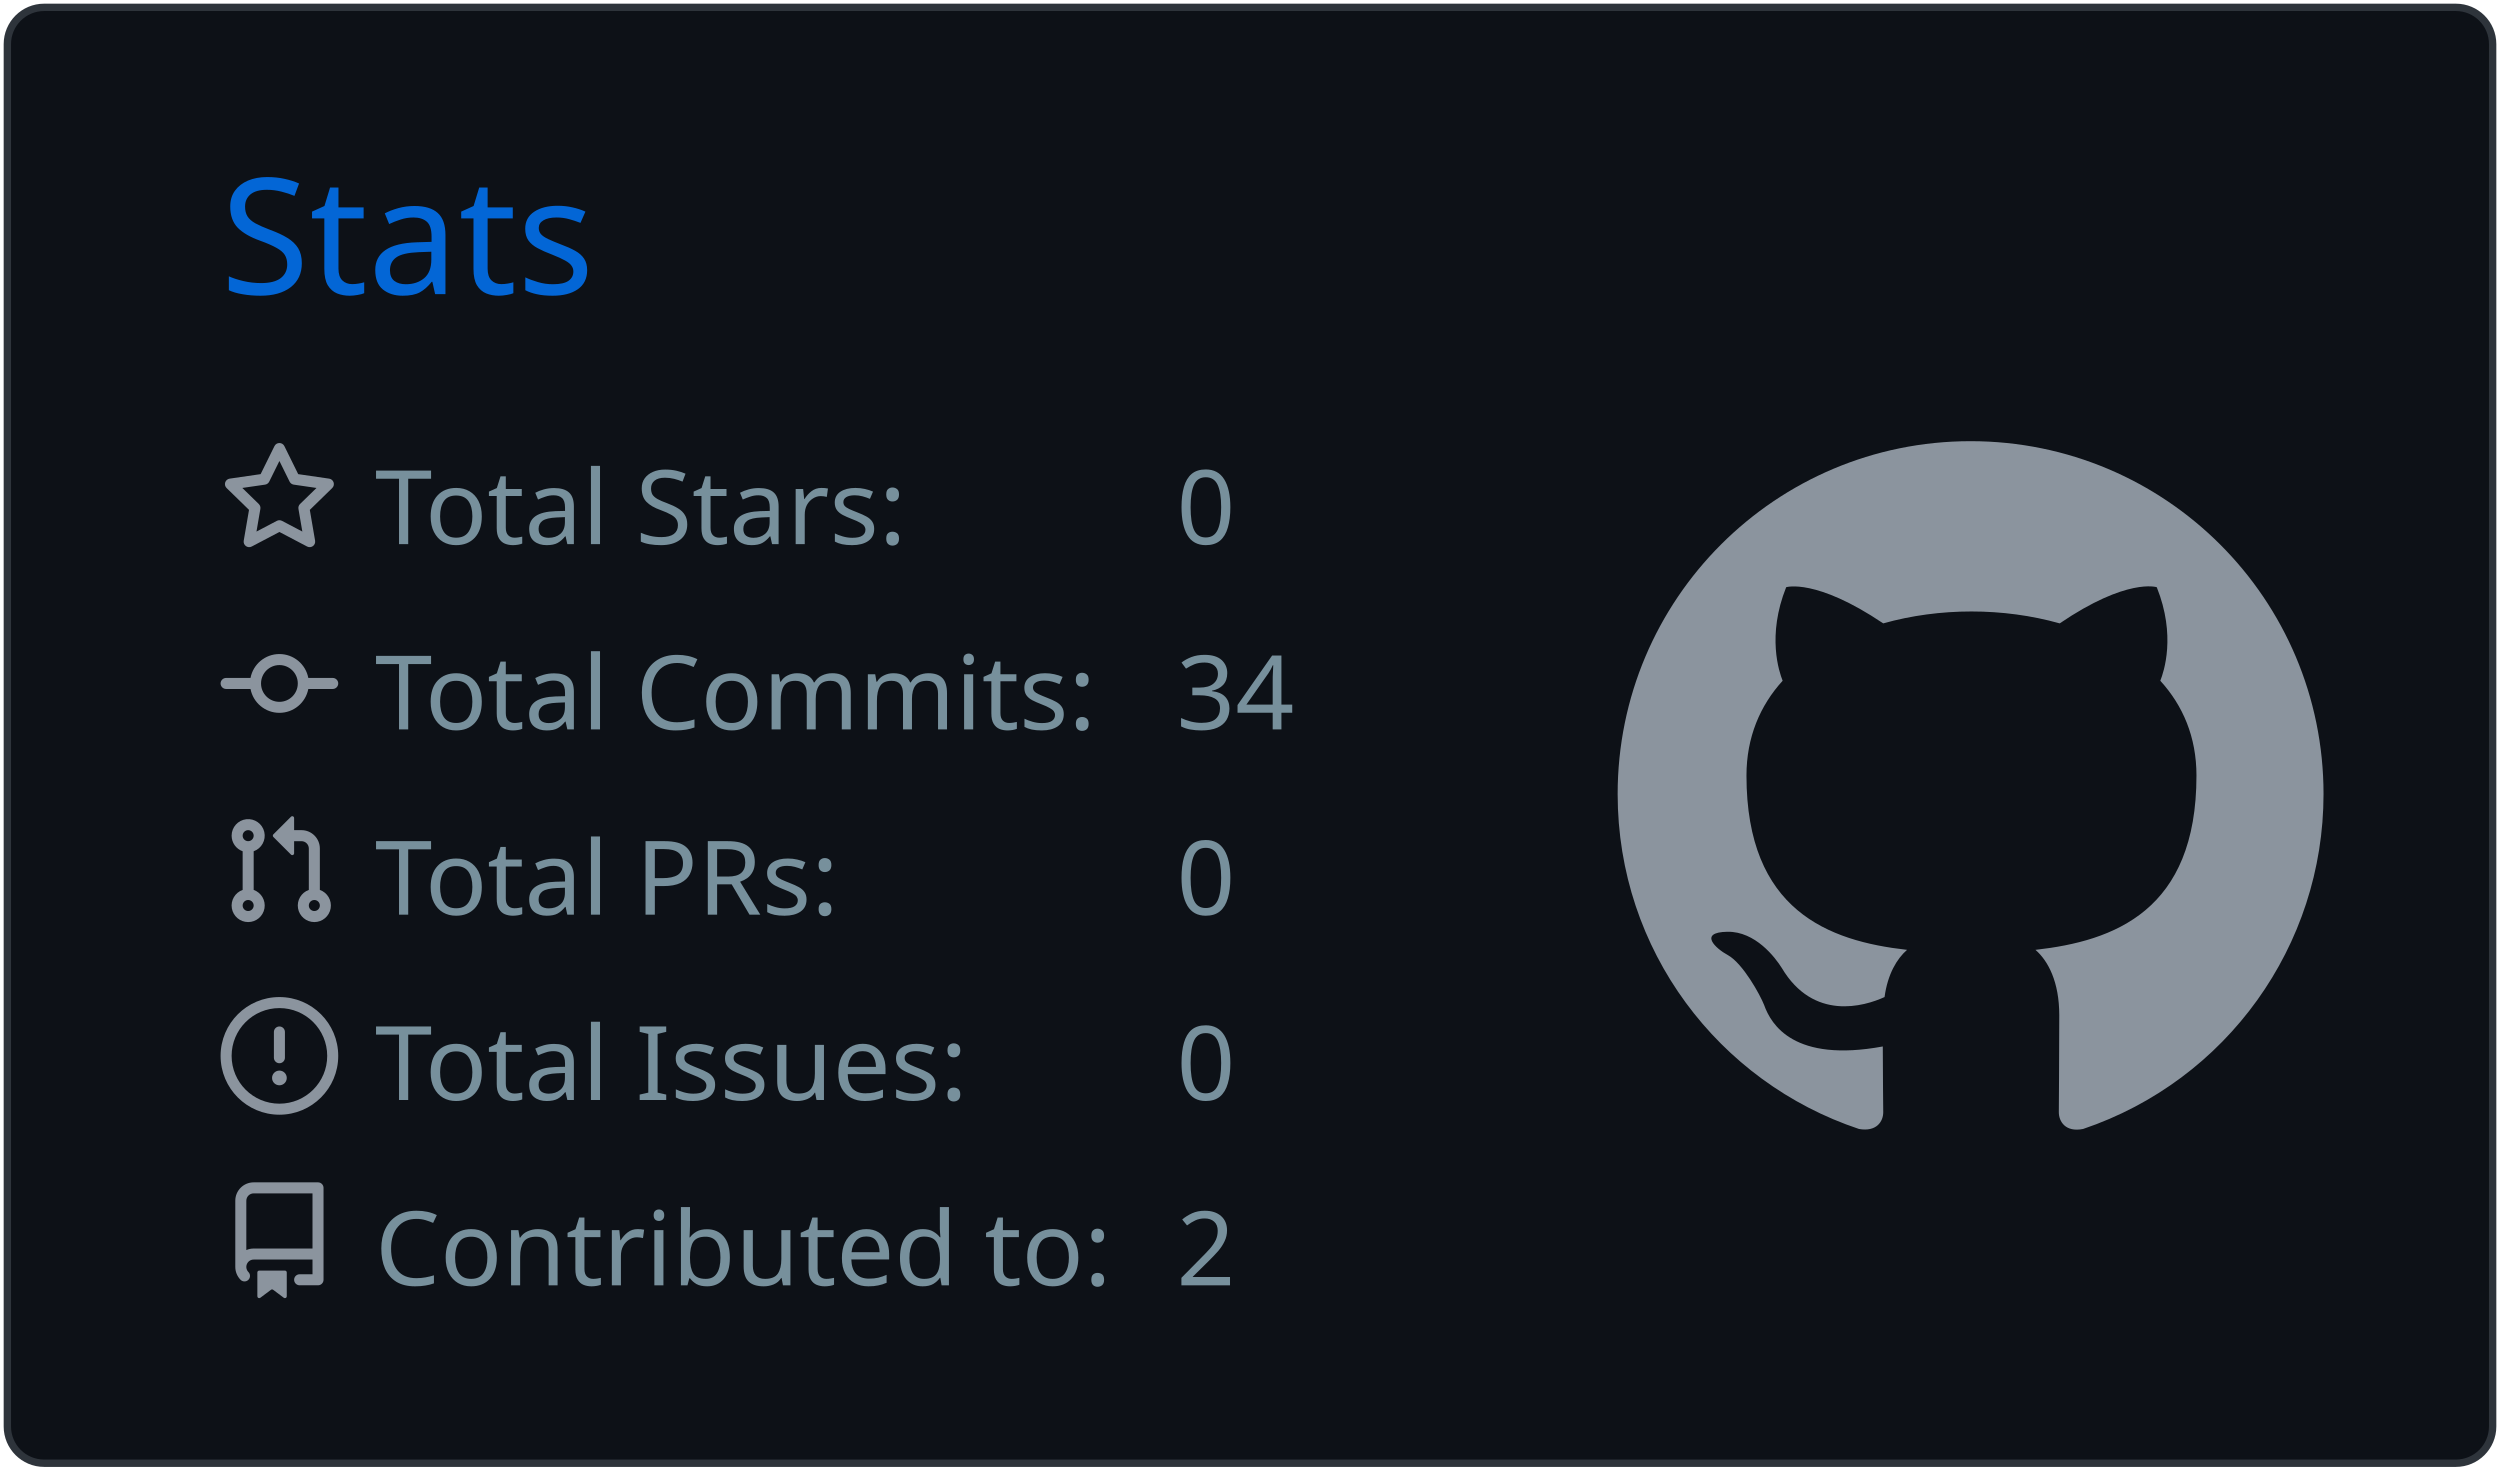
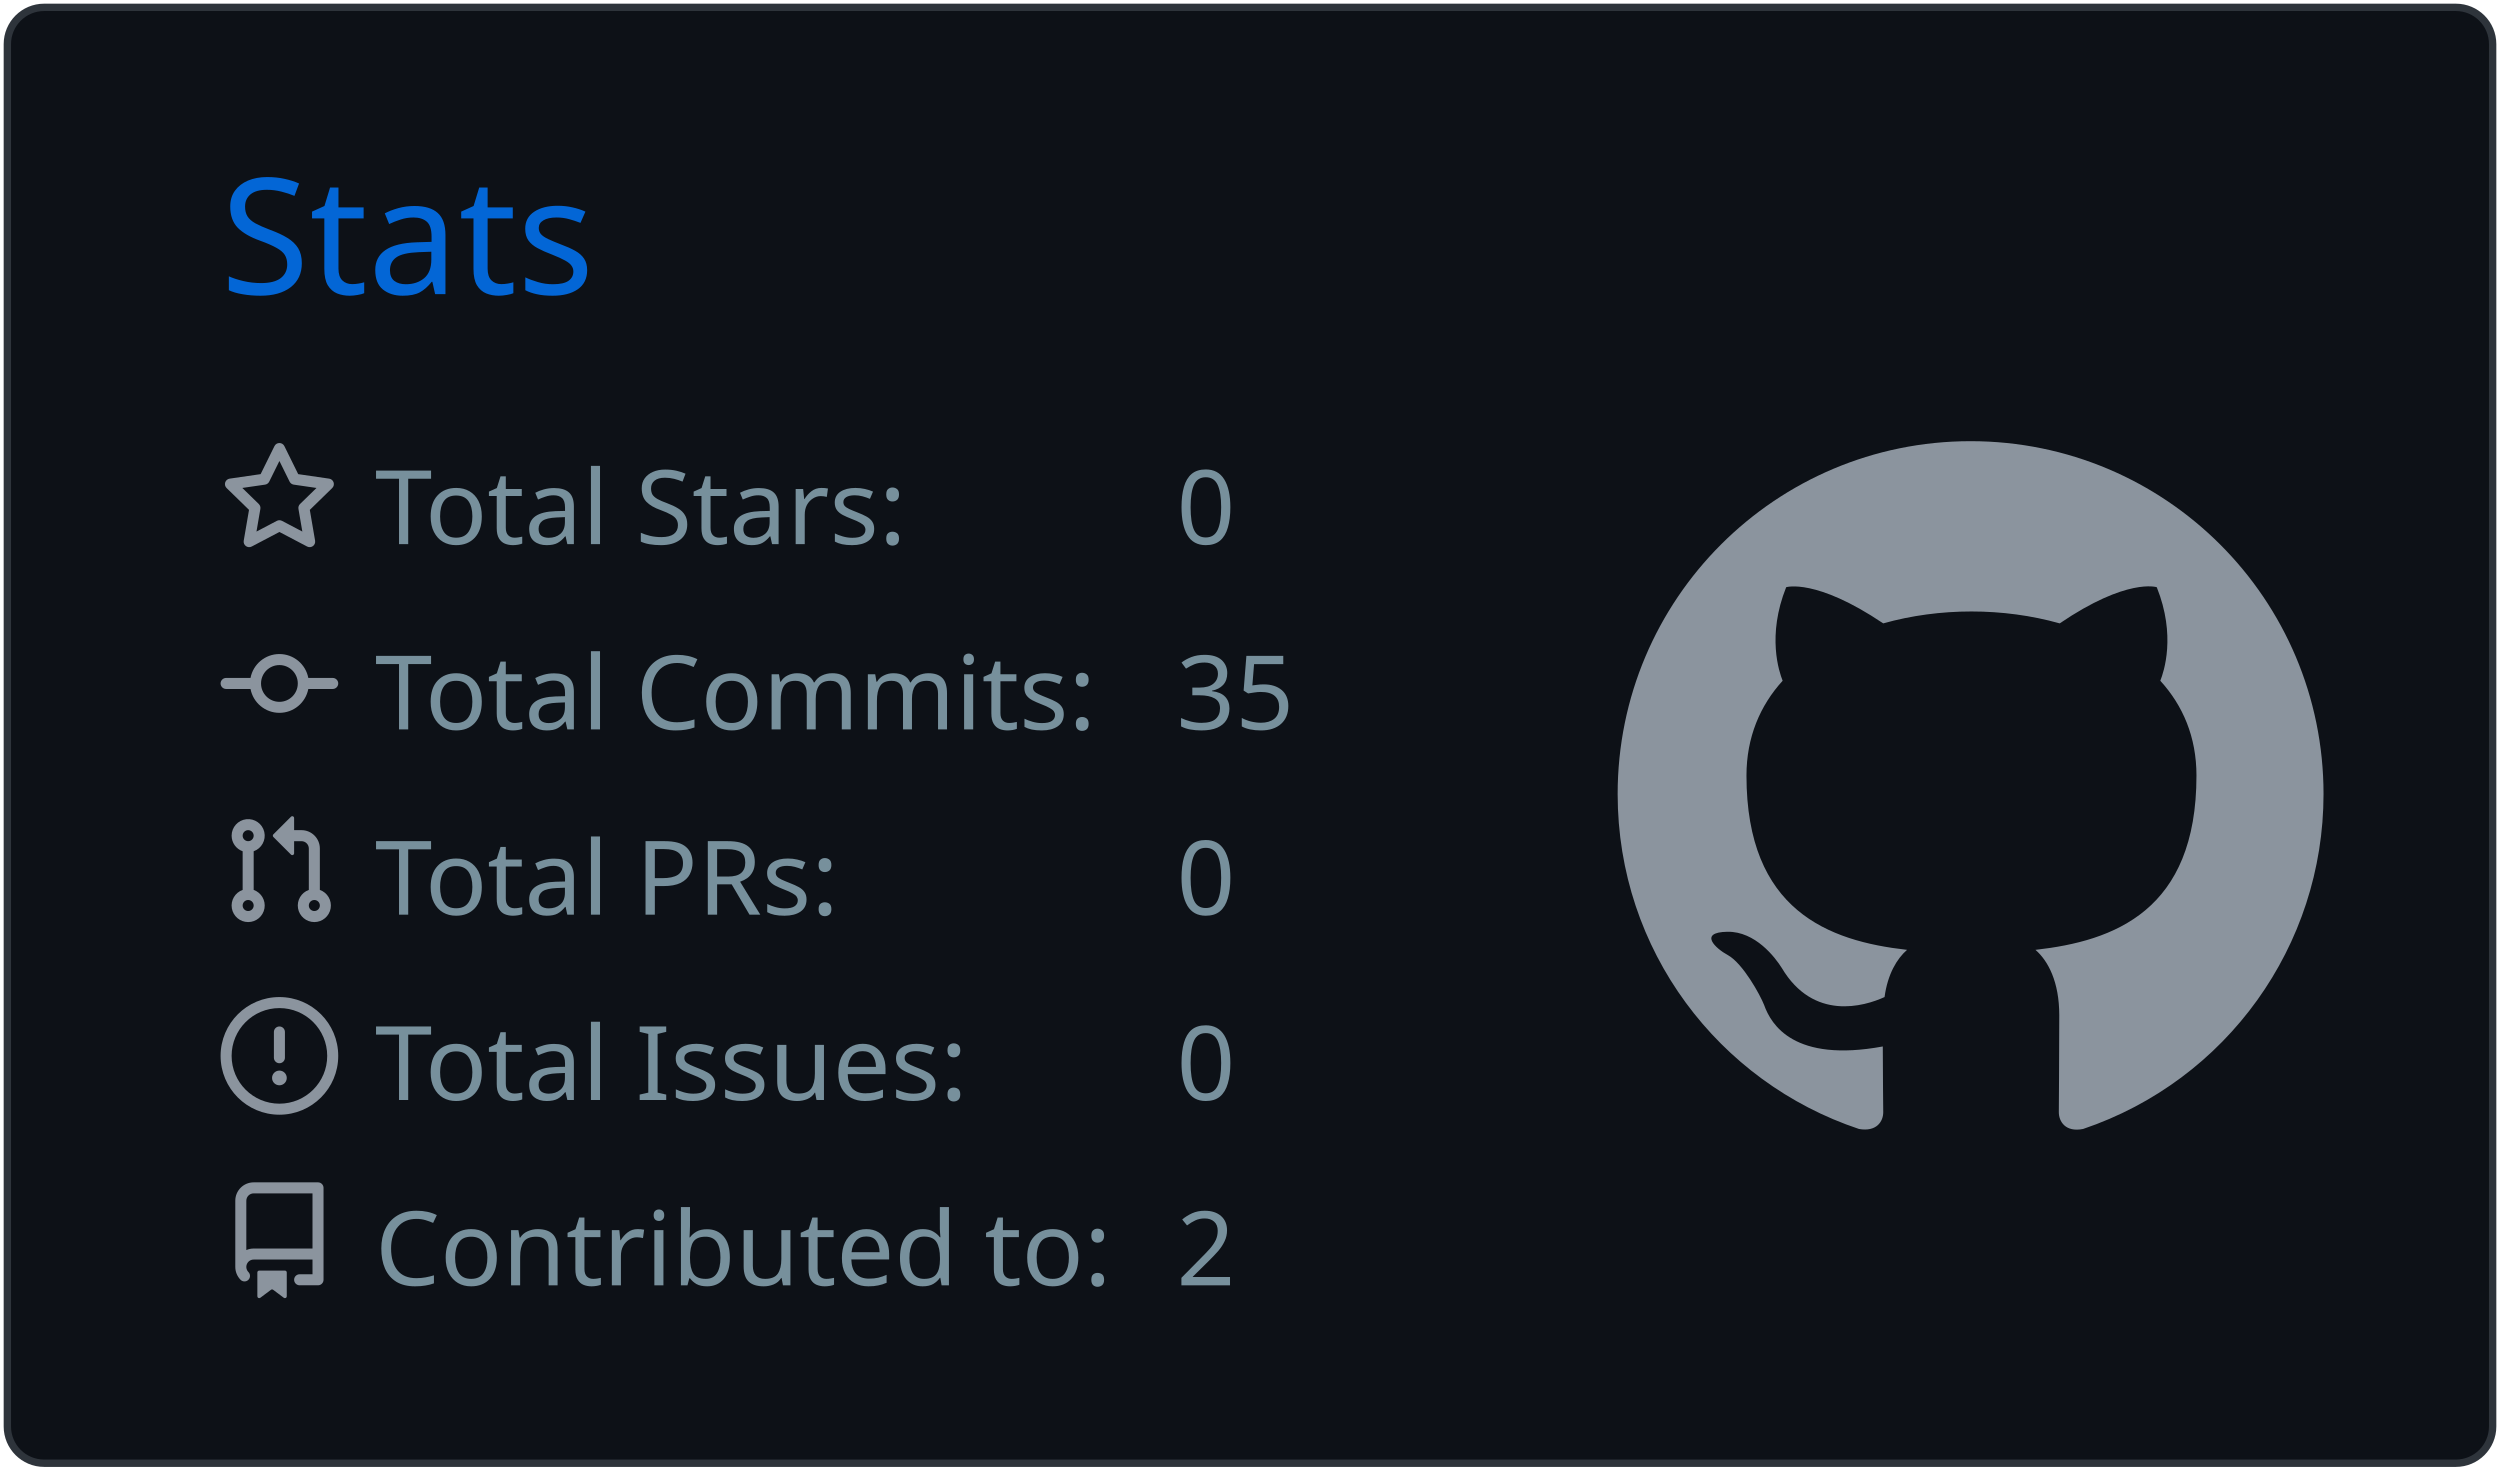
<svg xmlns="http://www.w3.org/2000/svg" width="340" height="200" viewBox="0 0 340 200">
  <style>* {
          font-family: 'Segoe UI', Ubuntu, "Helvetica Neue", Sans-Serif
        }</style>
  <g class="gpsc-root">
    <rect x="1" y="1" rx="5" ry="5" height="99%" width="99.412%" stroke="#2e343b" stroke-width="1" fill="#0d1117" stroke-opacity="1" />
    <text x="30" y="40" class="gpsc-item" style="--gpsc-i: 0; font-size: 22px; fill: #0366d6;">Stats</text>
    <g transform="translate(0,40)">
      <g transform="translate(30,20)">
        <g class="gpsc-item" style="--gpsc-i: 0;">
          <g transform="translate(0,0)" width="14" height="14" fill="#8b949e">
            <path fill-rule="evenodd" d="M8 .25a.75.75 0 01.673.418l1.882 3.815 4.21.612a.75.75 0 01.416 1.279l-3.046 2.97.719 4.192a.75.75 0 01-1.088.791L8 12.347l-3.766 1.98a.75.75 0 01-1.088-.79l.72-4.194L.818 6.374a.75.75 0 01.416-1.28l4.21-.611L7.327.668A.75.75 0 018 .25zm0 2.445L6.615 5.5a.75.75 0 01-.564.41l-3.097.45 2.24 2.184a.75.75 0 01.216.664l-.528 3.084 2.769-1.456a.75.75 0 01.698 0l2.77 1.456-.53-3.084a.75.75 0 01.216-.664l2.24-2.183-3.096-.45a.75.75 0 01-.564-.41L8 2.694v.001z" />
          </g>
        </g>
        <g class="gpsc-item" style="--gpsc-i: 1;">
          <g transform="translate(0,25.2)" width="14" height="14" fill="#8b949e">
            <path fill-rule="evenodd" d="M10.5 7.75a2.5 2.5 0 11-5 0 2.5 2.5 0 015 0zm1.43.75a4.002 4.002 0 01-7.86 0H.75a.75.75 0 110-1.5h3.32a4.001 4.001 0 017.86 0h3.32a.75.75 0 110 1.5h-3.32z" />
          </g>
        </g>
        <g class="gpsc-item" style="--gpsc-i: 2;">
          <g transform="translate(0,50.4)" width="14" height="14" fill="#8b949e">
            <path fill-rule="evenodd" d="M7.177 3.073L9.573.677A.25.25 0 0110 .854v4.792a.25.25 0 01-.427.177L7.177 3.427a.25.25 0 010-.354zM3.75 2.5a.75.75 0 100 1.5.75.75 0 000-1.5zm-2.25.75a2.25 2.25 0 113 2.122v5.256a2.251 2.251 0 11-1.5 0V5.372A2.25 2.25 0 011.5 3.25zM11 2.5h-1V4h1a1 1 0 011 1v5.628a2.251 2.251 0 101.5 0V5A2.5 2.5 0 0011 2.5zm1 10.25a.75.75 0 111.5 0 .75.75 0 01-1.5 0zM3.75 12a.75.75 0 100 1.5.75.75 0 000-1.5z" />
          </g>
        </g>
        <g class="gpsc-item" style="--gpsc-i: 3;">
          <g transform="translate(0,75.6)" width="14" height="14" fill="#8b949e">
            <path fill-rule="evenodd" d="M8 1.5a6.5 6.5 0 100 13 6.5 6.5 0 000-13zM0 8a8 8 0 1116 0A8 8 0 010 8zm9 3a1 1 0 11-2 0 1 1 0 012 0zm-.25-6.25a.75.75 0 00-1.5 0v3.5a.75.75 0 001.5 0v-3.5z" />
          </g>
        </g>
        <g class="gpsc-item" style="--gpsc-i: 4;">
          <g transform="translate(0,100.8)" width="14" height="14" fill="#8b949e">
            <path fill-rule="evenodd" d="M2 2.5A2.5 2.5 0 014.5 0h8.75a.75.75 0 01.75.75v12.5a.75.75 0 01-.75.75h-2.5a.75.75 0 110-1.5h1.75v-2h-8a1 1 0 00-.714 1.7.75.75 0 01-1.072 1.05A2.495 2.495 0 012 11.5v-9zm10.5-1V9h-8c-.356 0-.694.074-1 .208V2.5a1 1 0 011-1h8zM5 12.25v3.25a.25.25 0 00.4.2l1.45-1.087a.25.25 0 01.3 0L8.6 15.7a.25.25 0 00.4-.2v-3.25a.25.25 0 00-.25-.25h-3.5a.25.25 0 00-.25.25z" />
          </g>
        </g>
        <text x="21" y="14" class="gpsc-item" style="--gpsc-i: 0; fill: #77909c; font-size: 14px;">Total Stars:</text>
        <text x="21" y="39.2" class="gpsc-item" style="--gpsc-i: 1; fill: #77909c; font-size: 14px;">Total Commits:</text>
        <text x="21" y="64.4" class="gpsc-item" style="--gpsc-i: 2; fill: #77909c; font-size: 14px;">Total PRs:</text>
        <text x="21" y="89.6" class="gpsc-item" style="--gpsc-i: 3; fill: #77909c; font-size: 14px;">Total Issues:</text>
        <text x="21" y="114.8" class="gpsc-item" style="--gpsc-i: 4; fill: #77909c; font-size: 14px;">Contributed to:</text>
        <text x="130" y="14" class="gpsc-item" style="--gpsc-i: 0; fill: #77909c; font-size: 14px;">0</text>
-         <text x="130" y="39.2" class="gpsc-item" style="--gpsc-i: 1; fill: #77909c; font-size: 14px;">34</text>
+         <text x="130" y="39.2" class="gpsc-item" style="--gpsc-i: 1; fill: #77909c; font-size: 14px;">35</text>
        <text x="130" y="64.4" class="gpsc-item" style="--gpsc-i: 2; fill: #77909c; font-size: 14px;">0</text>
        <text x="130" y="89.6" class="gpsc-item" style="--gpsc-i: 3; fill: #77909c; font-size: 14px;">0</text>
        <text x="130" y="114.8" class="gpsc-item" style="--gpsc-i: 4; fill: #77909c; font-size: 14px;">2</text>
      </g>
      <g transform="translate(220,20)">
        <g transform="scale(6)" style="fill: #8b949e;">
          <path fill-rule="evenodd" d="M8 0C3.58 0 0 3.58 0 8c0 3.54 2.29 6.53 5.47 7.59.4.07.55-.17.55-.38 0-.19-.01-.82-.01-1.49-2.01.37-2.53-.49-2.69-.94-.09-.23-.48-.94-.82-1.13-.28-.15-.68-.52-.01-.53.63-.01 1.08.58 1.23.82.72 1.21 1.87.87 2.33.66.07-.52.28-.87.51-1.07-1.78-.2-3.64-.89-3.64-3.95 0-.87.31-1.59.82-2.15-.08-.2-.36-1.02.08-2.12 0 0 .67-.21 2.2.82.64-.18 1.32-.27 2-.27.68 0 1.36.09 2 .27 1.53-1.04 2.2-.82 2.2-.82.44 1.1.16 1.92.08 2.12.51.56.82 1.27.82 2.15 0 3.07-1.87 3.75-3.65 3.95.29.25.54.73.54 1.48 0 1.07-.01 1.93-.01 2.2 0 .21.15.46.55.38A8.013 8.013 0 0016 8c0-4.42-3.58-8-8-8z" />
        </g>
      </g>
    </g>
  </g>
</svg>
